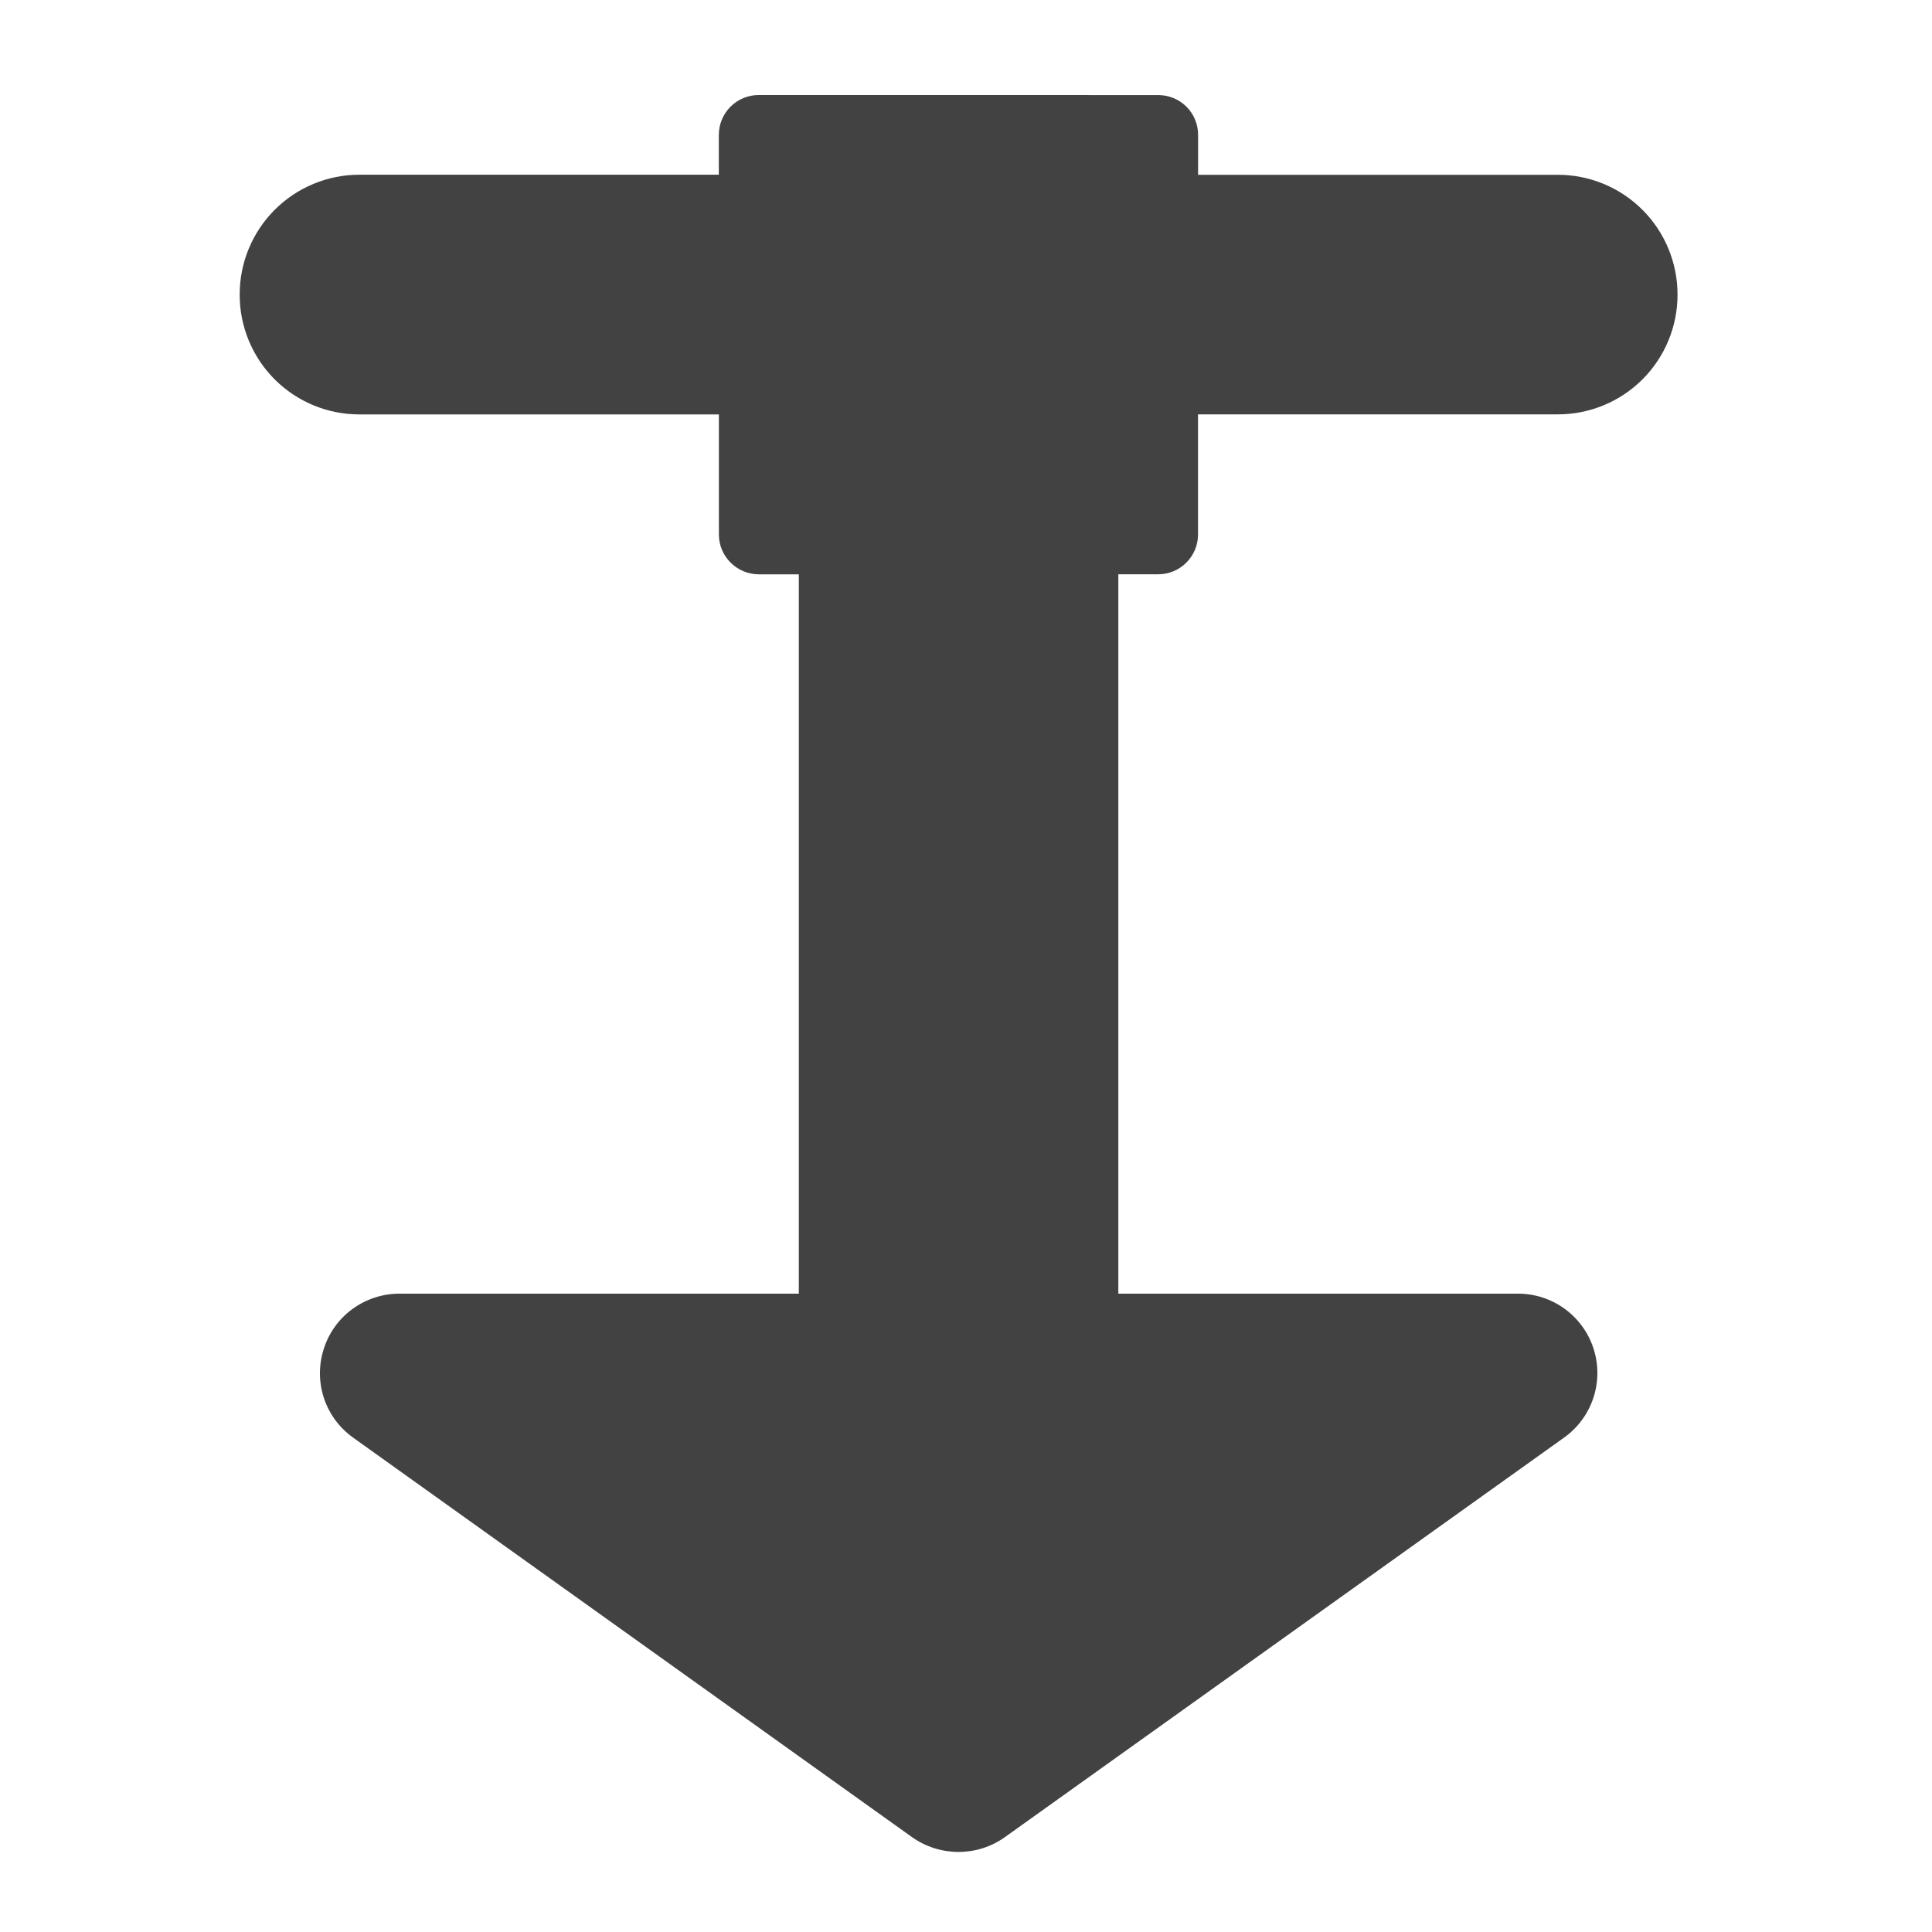
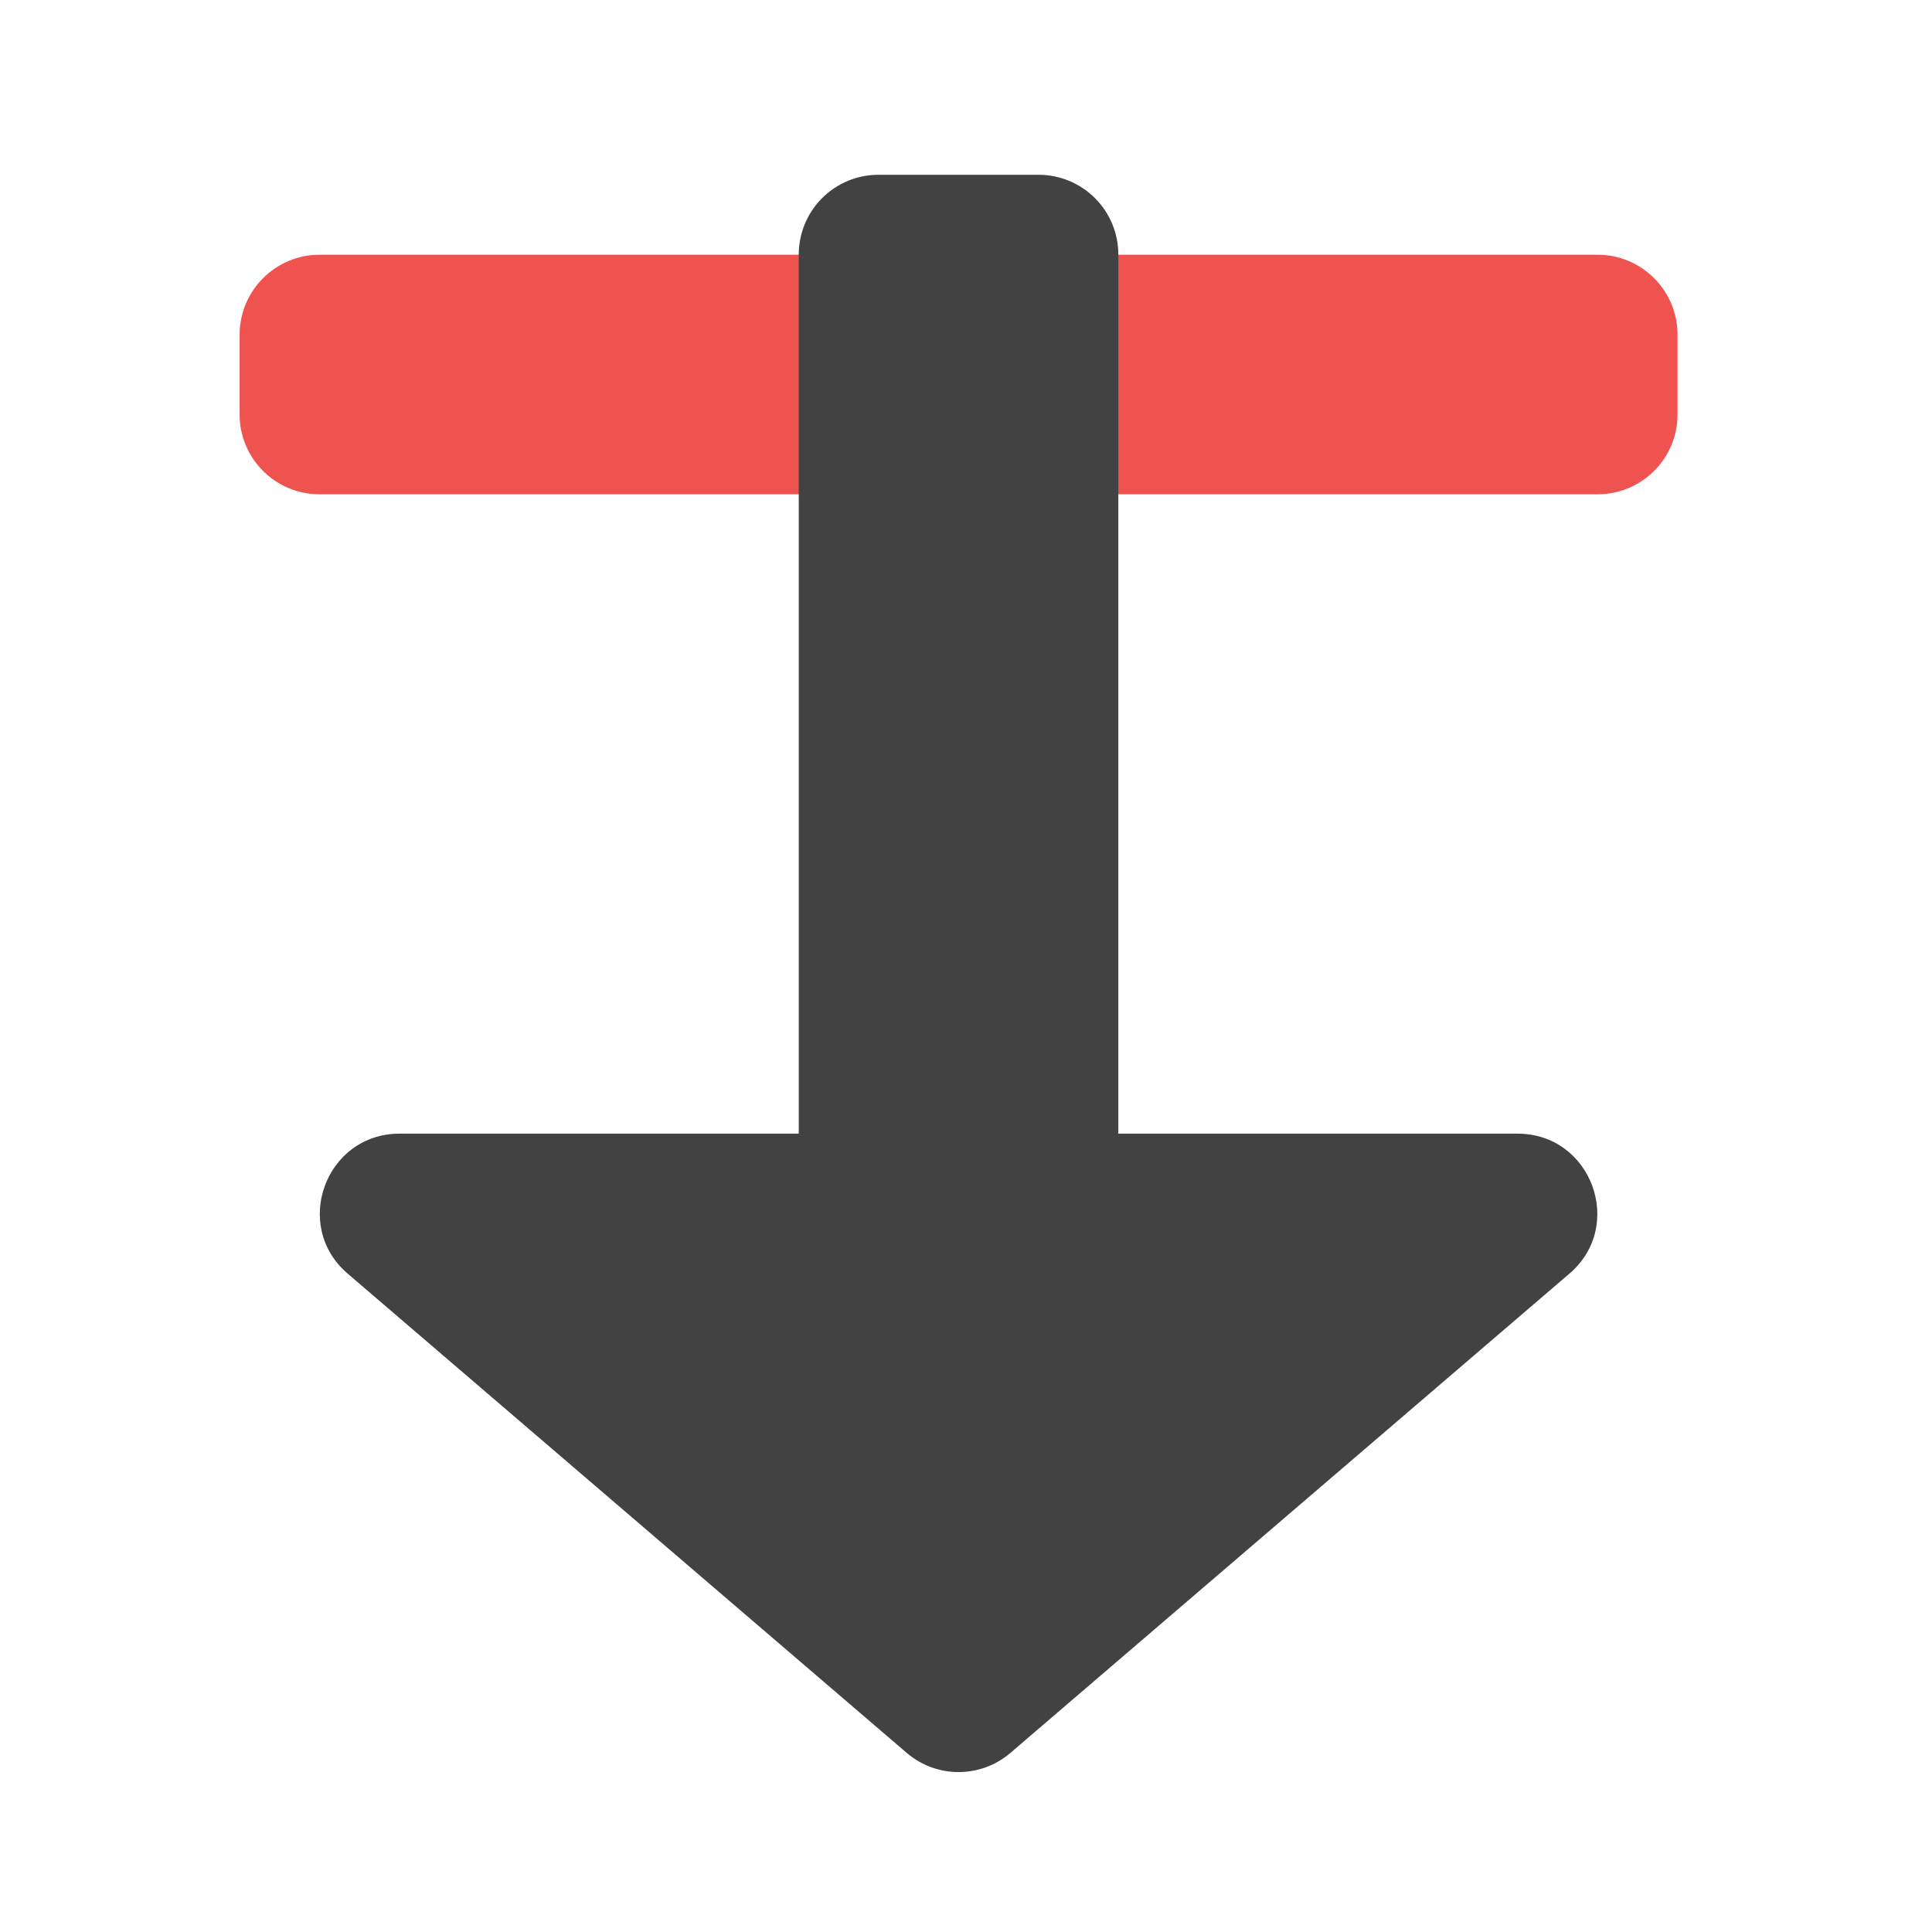
<svg xmlns="http://www.w3.org/2000/svg" width="32pt" height="32pt" viewBox="0 0 32 32">
-   <path d="M12.57 1.574a.66.66 0 0 0-.664.66v.66H5.953A1.982 1.982 0 0 0 3.97 4.88a1.98 1.98 0 0 0 1.984 1.984h5.953v1.989c0 .363.297.66.664.66h.66v11.914H6.617c-.574 0-1.082.37-1.254.914-.176.547.02 1.14.489 1.473l9.257 6.617c.461.324 1.075.324 1.532 0l9.261-6.617a1.314 1.314 0 0 0-.765-2.387h-6.614V9.512h.66a.66.66 0 0 0 .66-.66V6.863h5.958a1.98 1.98 0 0 0 1.984-1.984 1.982 1.982 0 0 0-1.984-1.984h-5.957v-.66a.657.657 0 0 0-.66-.66zm0 0" fill="#424242" />
+   <path d="M5.293 4.219h21.168c.73 0 1.324.593 1.324 1.324v1.324c0 .73-.594 1.32-1.324 1.32H5.293c-.73 0-1.324-.59-1.324-1.32V5.543c0-.73.594-1.324 1.324-1.324zm0 0" fill="#ef5350" />
+   <path d="M14.555 2.895a1.32 1.32 0 0 0-1.325 1.324v14.558H6.617c-1.222 0-1.785 1.524-.86 2.317l9.263 7.941a1.32 1.32 0 0 0 1.714 0l9.262-7.941c.926-.793.363-2.317-.86-2.317h-6.613V4.22A1.32 1.32 0 0 0 17.2 2.895zm0 0" fill="#424242" />
</svg>
